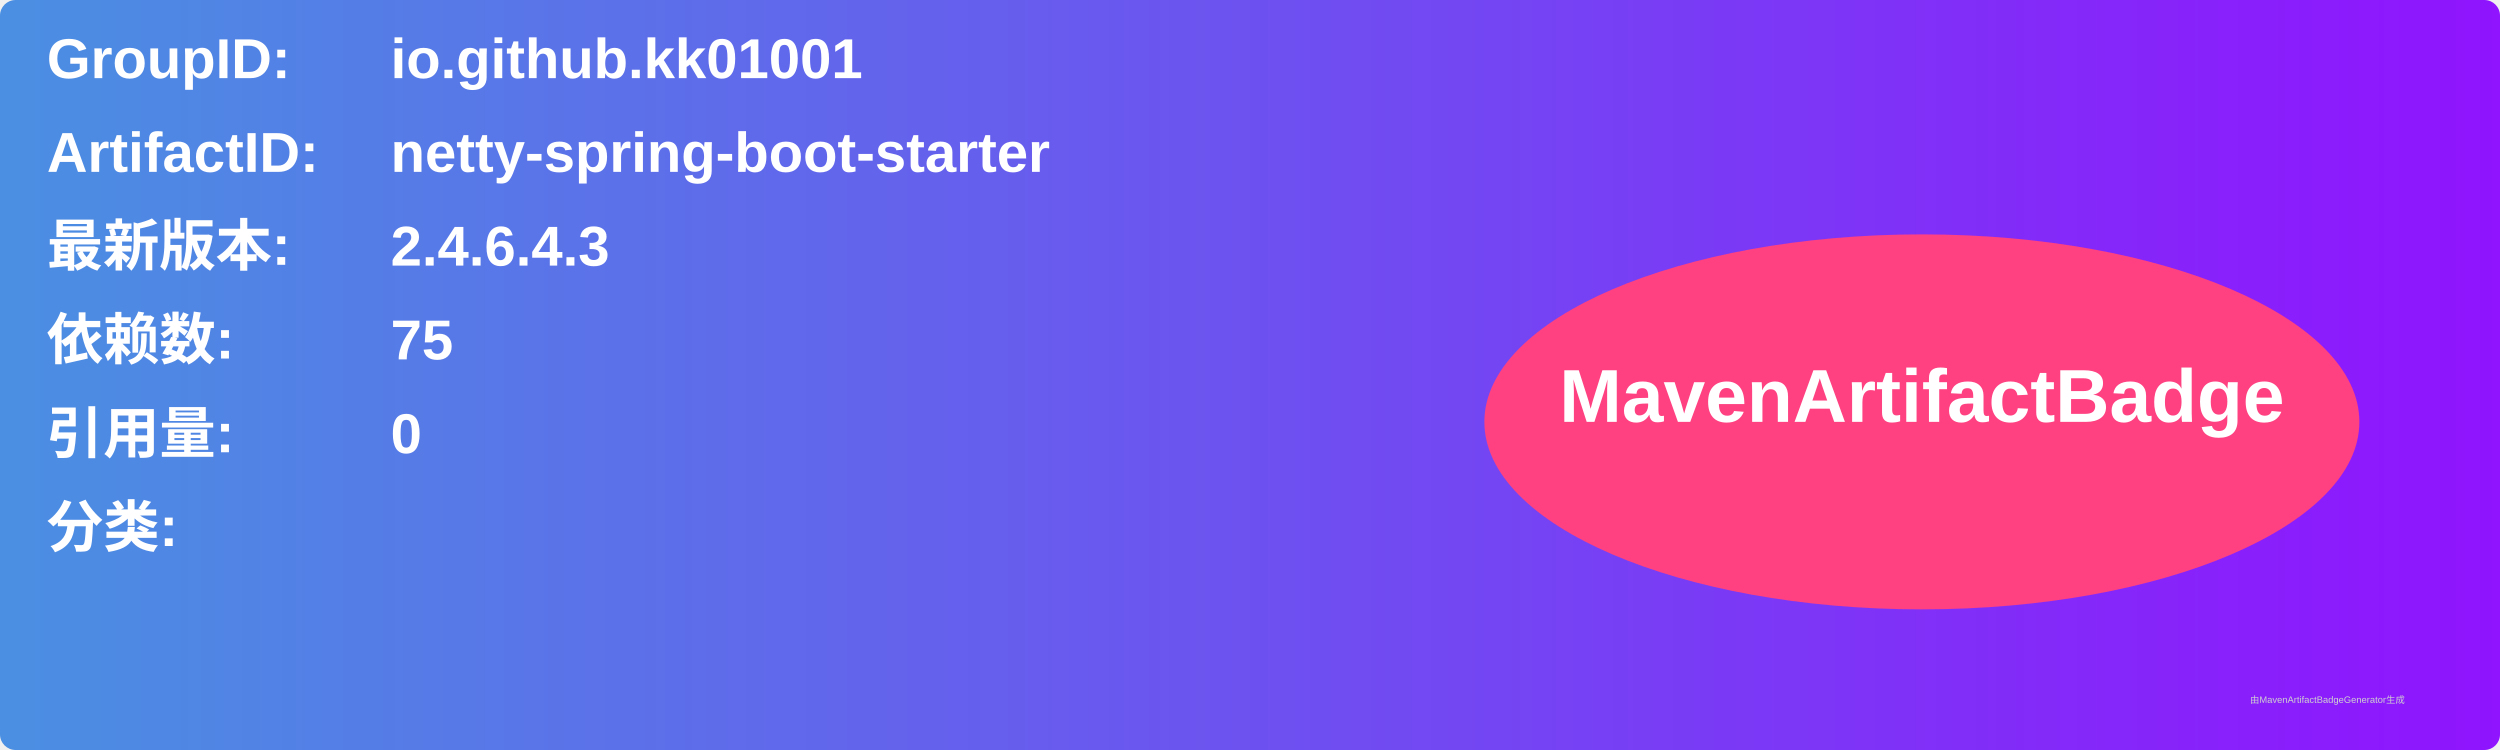
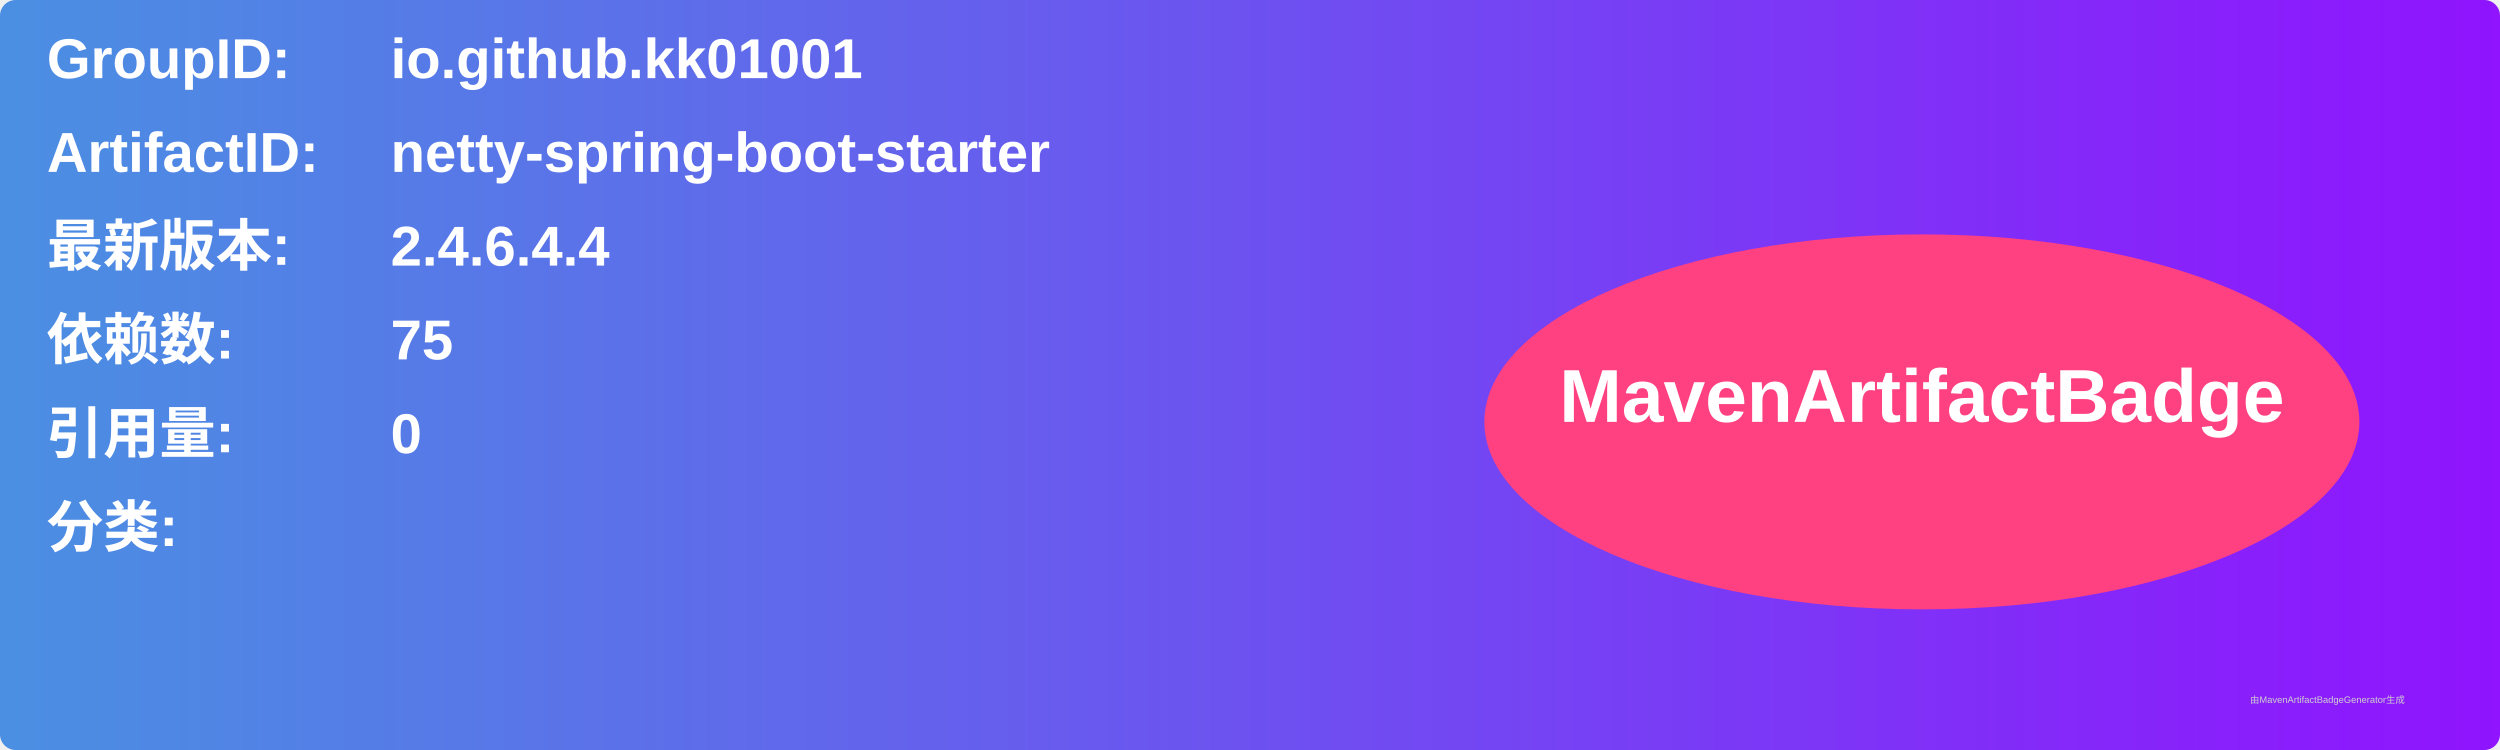
<svg xmlns="http://www.w3.org/2000/svg" width="800" height="240" viewBox="0 0 800 240">
  <linearGradient id="grad" x1="0%" y1="0%" x2="100%" y2="0%">
    <stop offset="0%" stop-color="#4a90e2" />
    <stop offset="100%" stop-color="#9013fe" />
  </linearGradient>
  <rect width="100%" height="100%" rx="5" ry="5" fill="url(#grad)" />
  <g transform="translate(15, 15)">
    <text x="0" y="10" font-family="Arial" font-size="18" fill="white" font-weight="bold" width="260">GroupID:</text>
    <text x="110" y="10" font-family="Arial" font-size="18" fill="white" font-weight="bold" width="460">io.github.kk01001</text>
    <text x="0" y="40" font-family="Arial" font-size="18" fill="white" font-weight="bold" width="260">ArtifactID:</text>
    <text x="110" y="40" font-family="Arial" font-size="18" fill="white" font-weight="bold" width="460">netty-spring-boot-starter</text>
    <text x="0" y="70" font-family="Arial" font-size="18" fill="white" font-weight="bold">最新版本:</text>
    <text x="110" y="70" font-family="Arial" font-size="18" fill="white" font-weight="bold">
-       <tspan font-weight="bold">2.4.6.4.3</tspan>
+       <tspan font-weight="bold">2.4.6.4.4</tspan>
    </text>
    <text x="0" y="100" font-family="Arial" font-size="18" fill="white" font-weight="bold">依赖数: </text>
    <text x="110" y="100" font-family="Arial" font-size="18" fill="white">
      <tspan font-weight="bold">75</tspan>
    </text>
    <text x="0" y="130" font-family="Arial" font-size="18" fill="white" font-weight="bold">引用量: </text>
    <text x="110" y="130" font-family="Arial" font-size="18" fill="white">
      <tspan font-weight="bold">0</tspan>
    </text>
    <text x="0" y="160" font-family="Arial" font-size="18" fill="white" font-weight="bold">分类:</text>
    <text x="10" y="190" font-family="Arial" font-size="10" fill="white">
      <tspan font-weight="bold" />
    </text>
    <ellipse cx="600" cy="120" rx="140" ry="60" fill="#ff4081" />
    <text x="600" y="120" text-anchor="middle" font-family="Arial" font-size="24" fill="white" font-weight="bold">MavenArtifactBadge</text>
  </g>
  <text x="720" y="225" font-family="Arial" font-size="3" fill="#d0d0d0">由MavenArtifactBadgeGenerator生成</text>
</svg>
